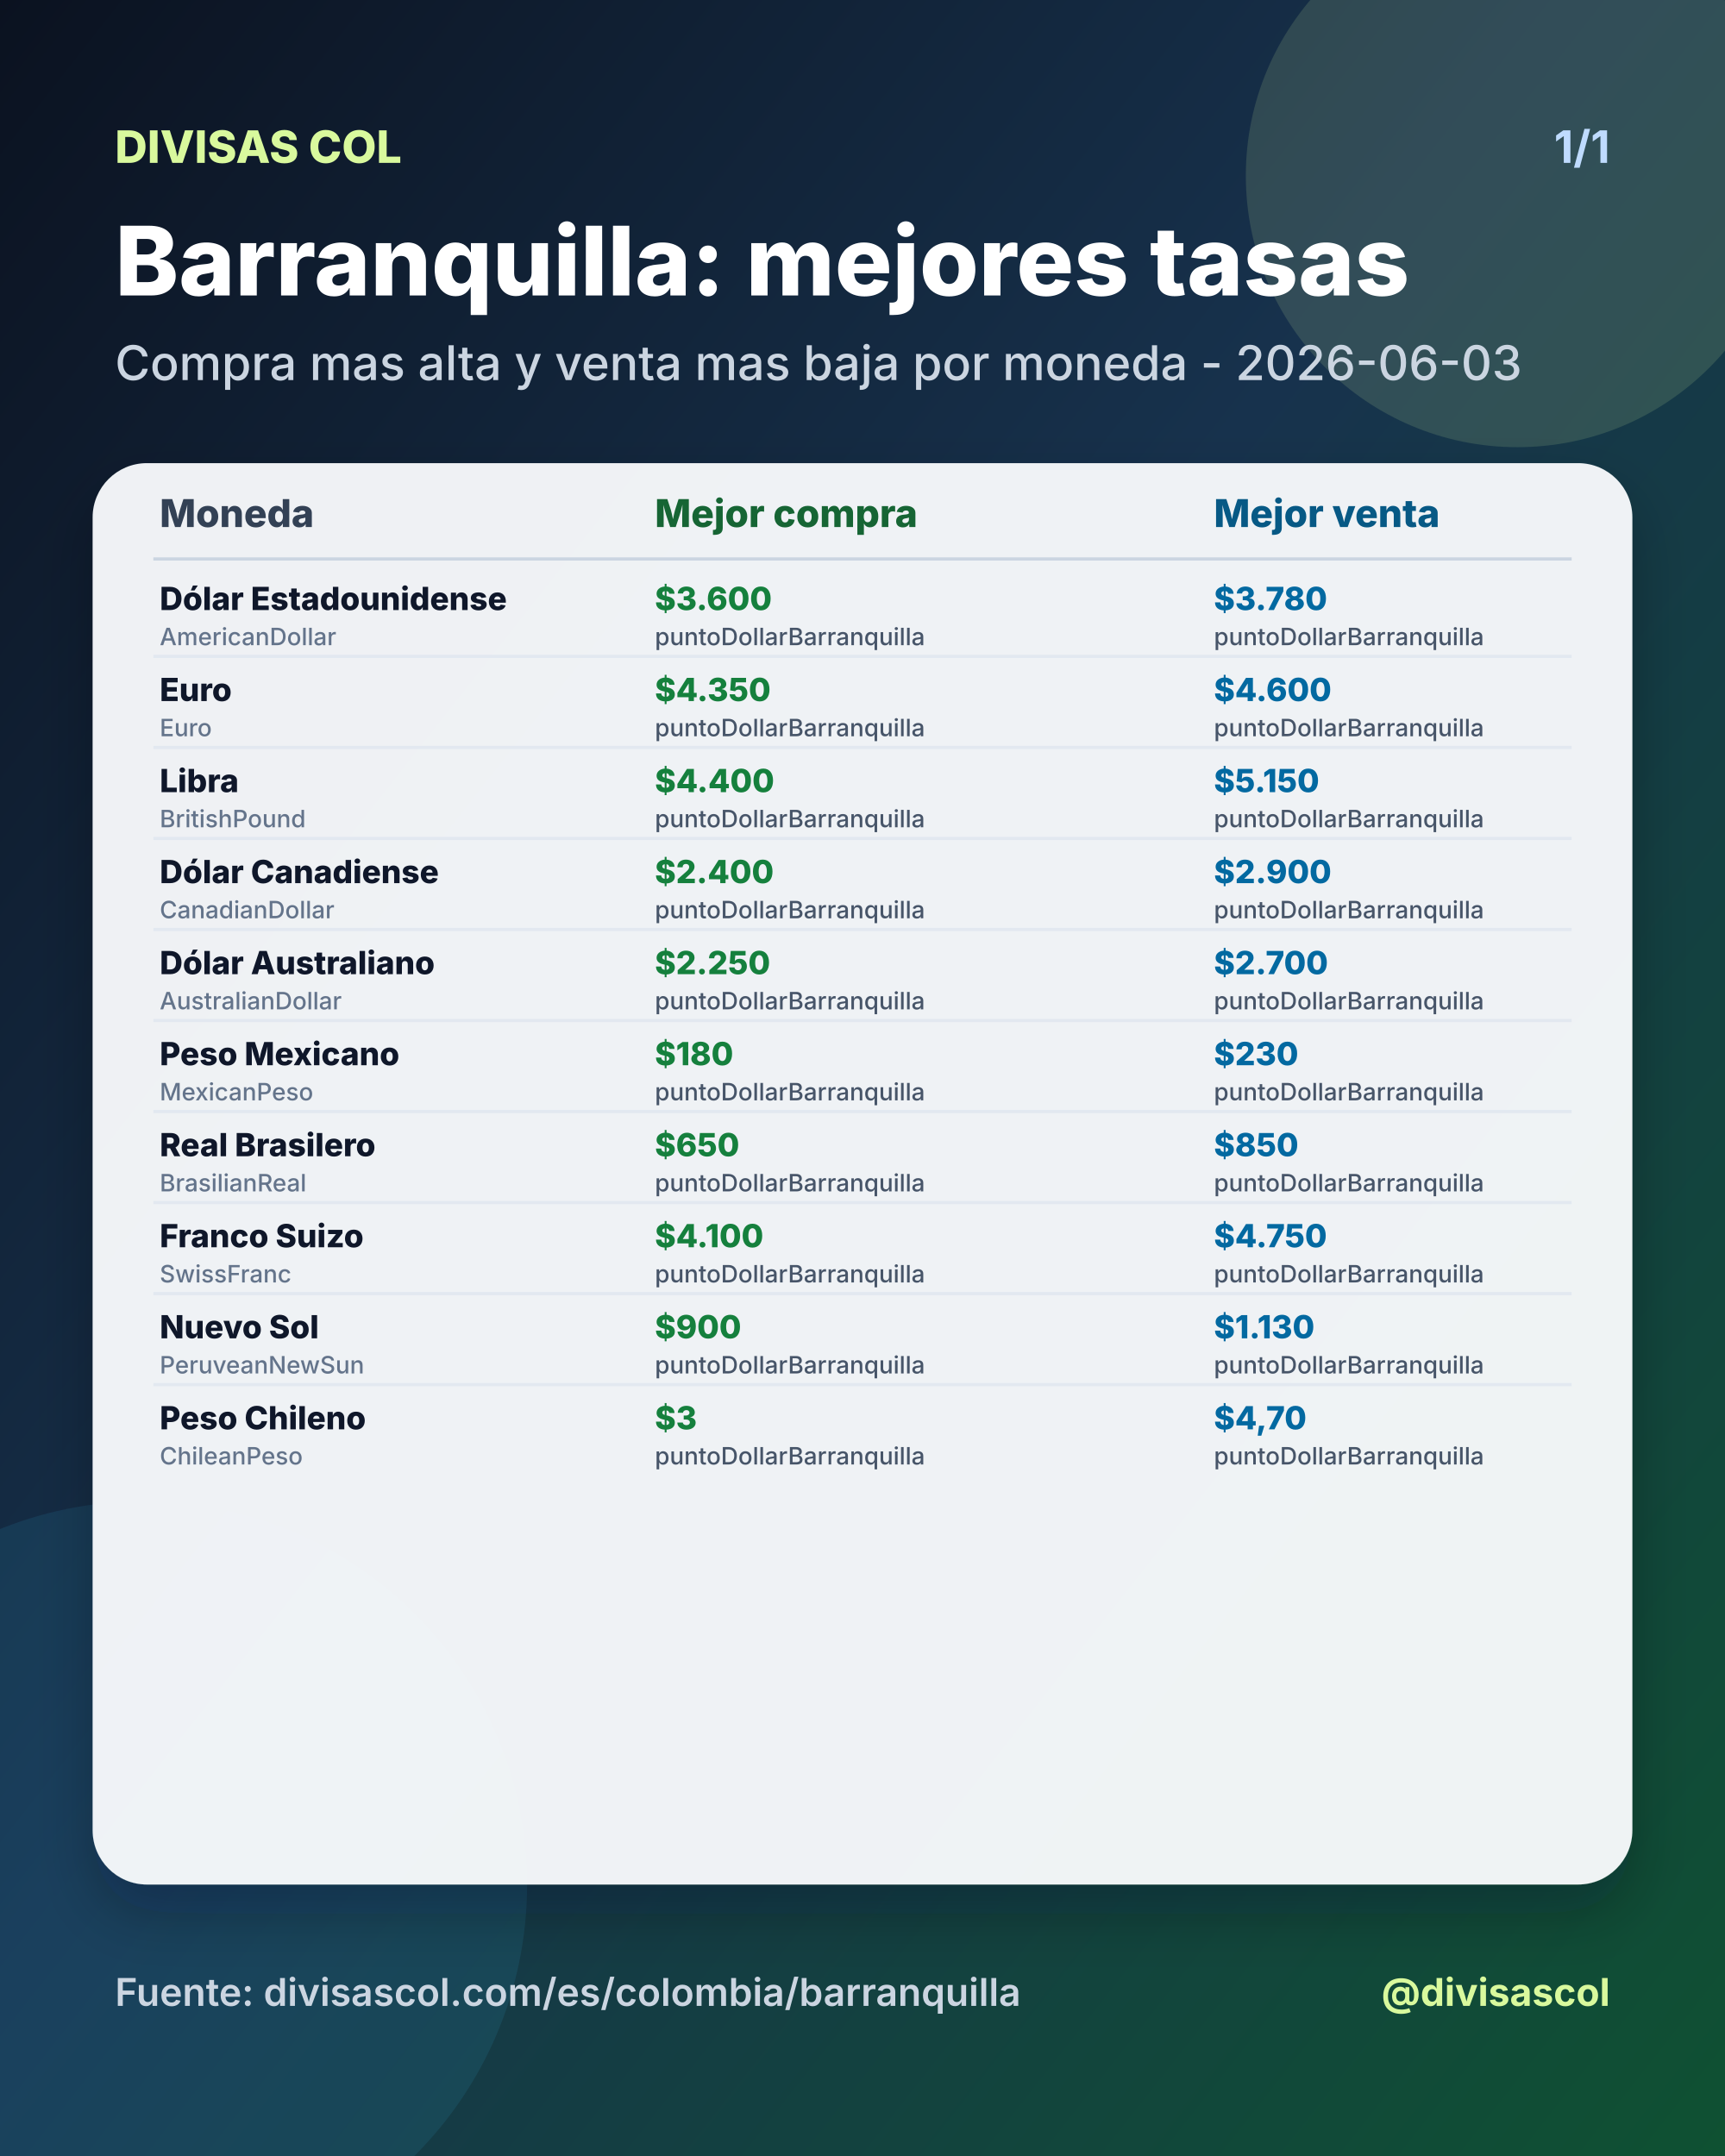
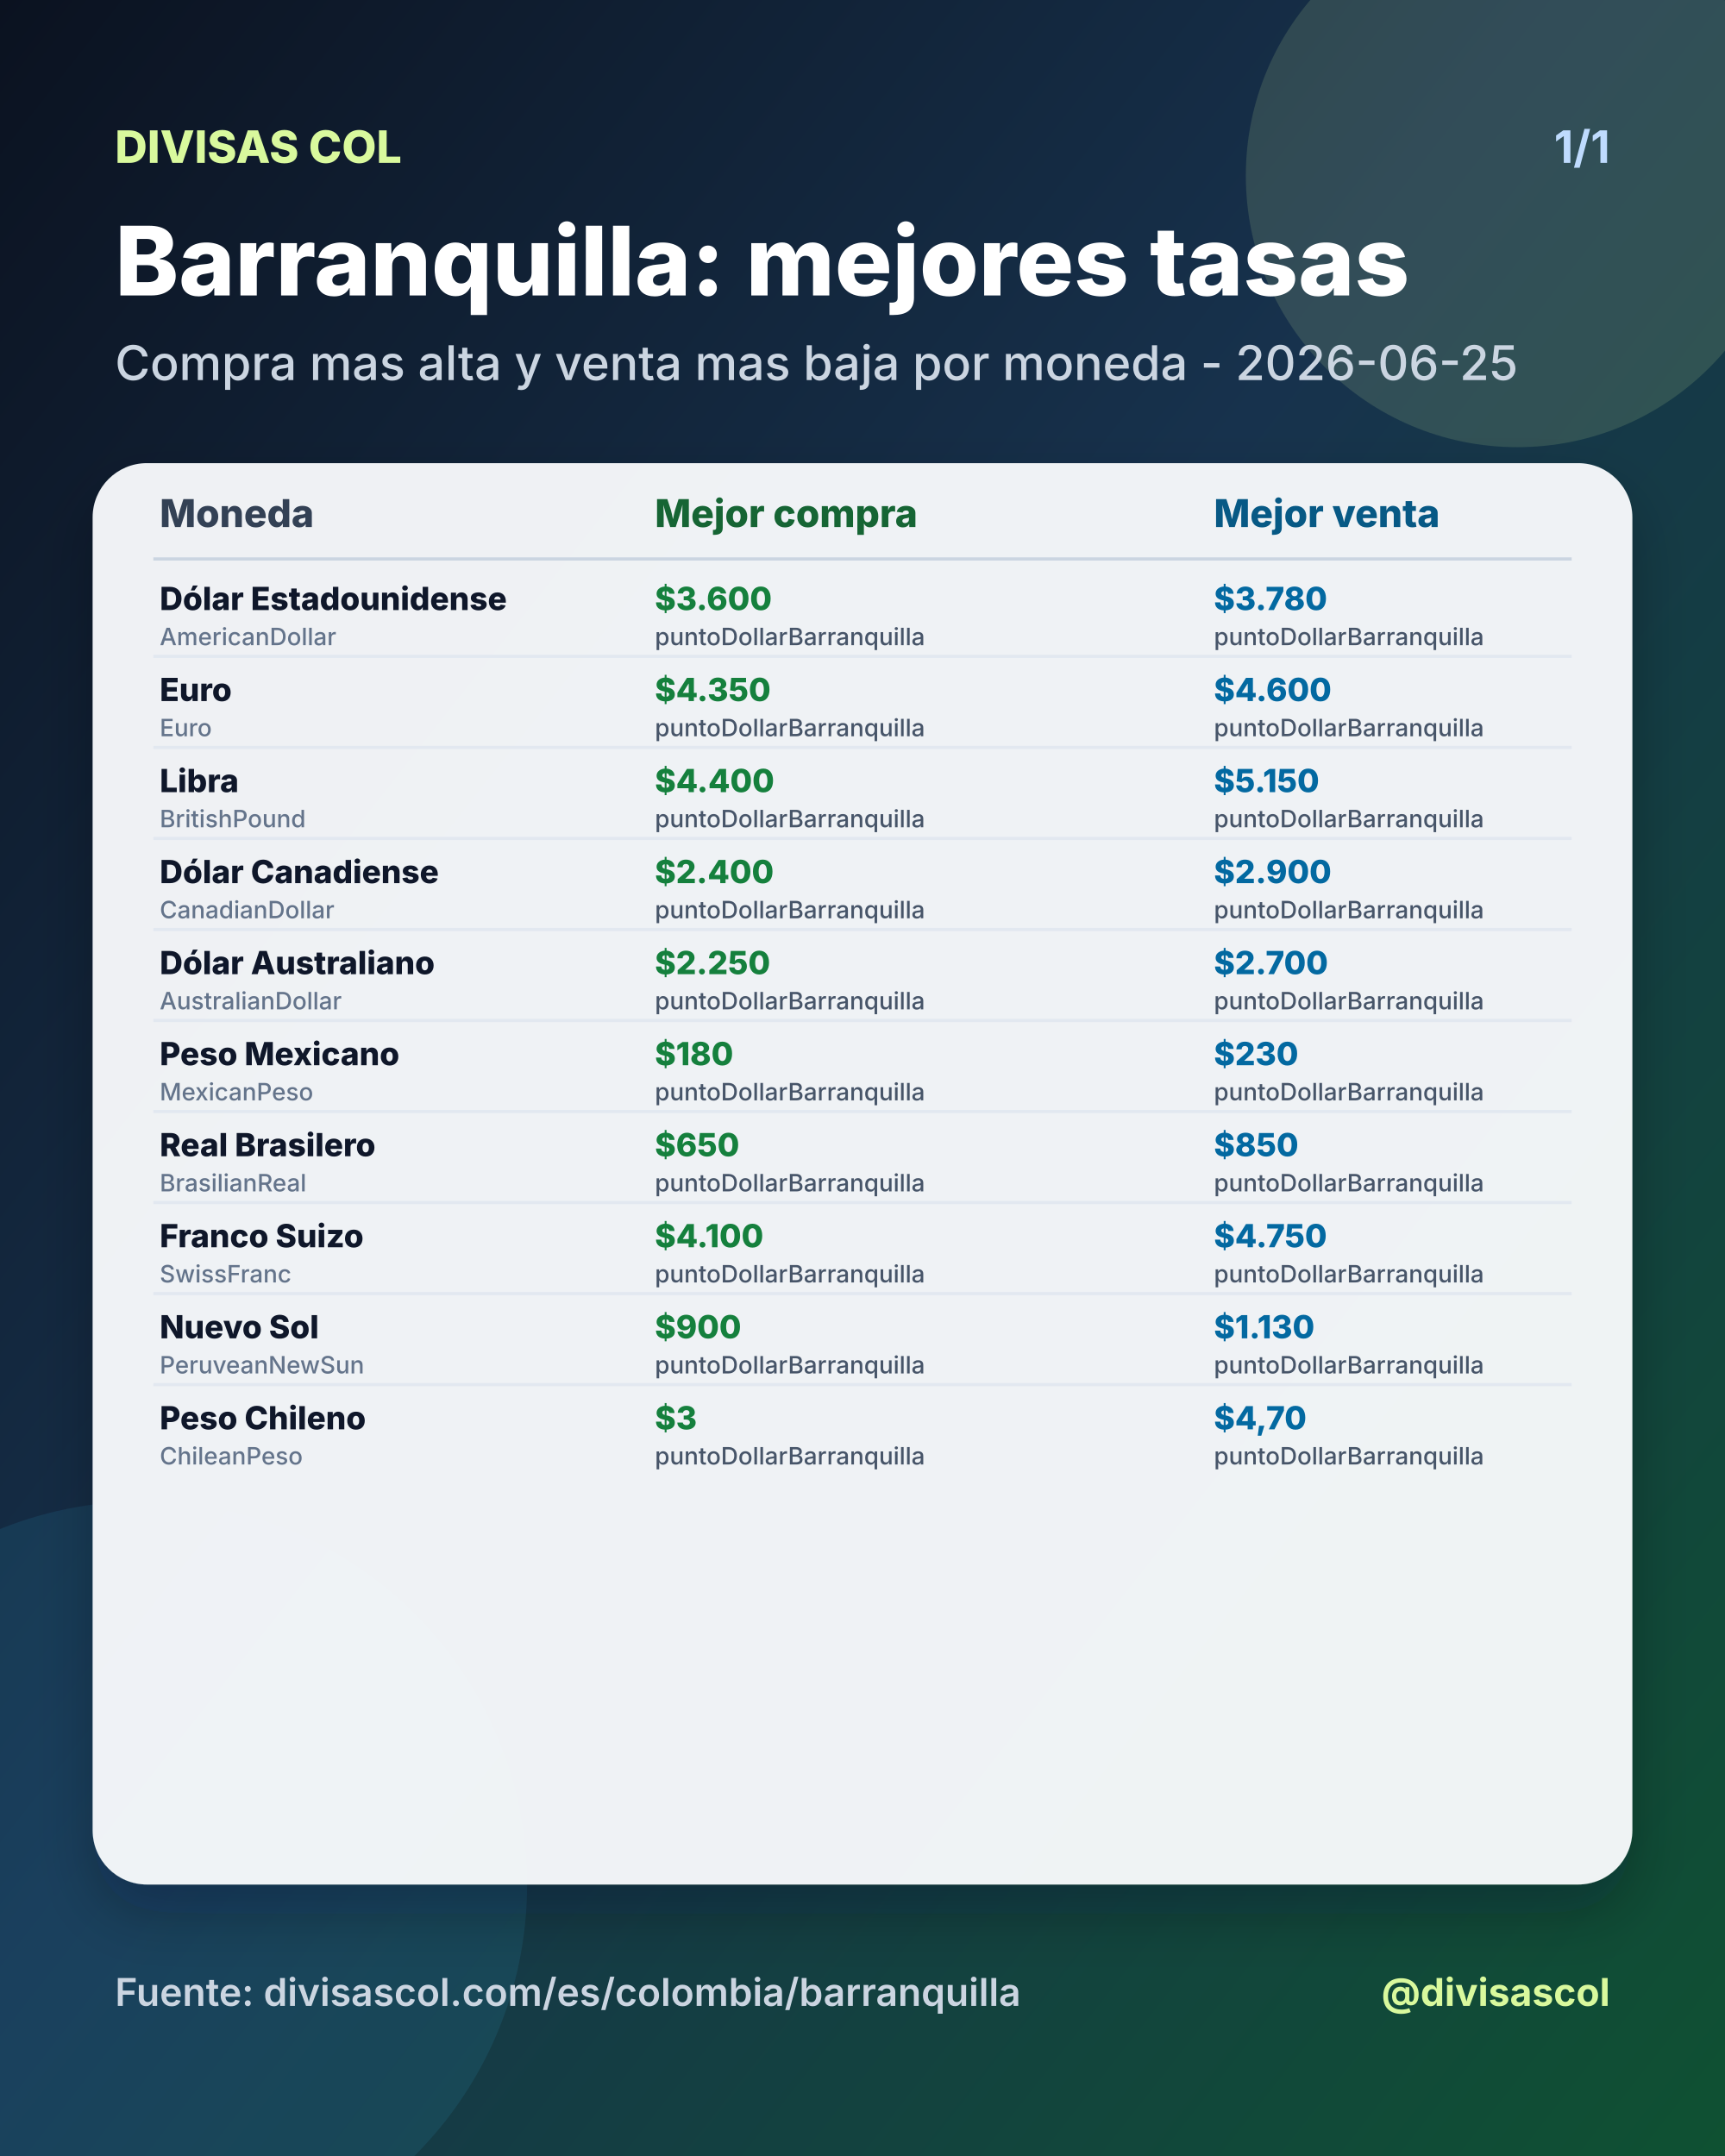
<svg xmlns="http://www.w3.org/2000/svg" width="1080" height="1350" viewBox="0 0 1080 1350">
  <defs>
    <linearGradient id="bg" x1="0" y1="0" x2="1" y2="1">
      <stop offset="0%" stop-color="#0b1220" />
      <stop offset="46%" stop-color="#17324d" />
      <stop offset="100%" stop-color="#0f5132" />
    </linearGradient>
    <filter id="shadow" x="-20%" y="-20%" width="140%" height="140%">
      <feDropShadow dx="0" dy="18" stdDeviation="18" flood-color="#020617" flood-opacity="0.28" />
    </filter>
  </defs>
  <rect width="1080" height="1350" fill="url(#bg)" />
  <circle cx="950" cy="110" r="170" fill="#d9f99d" opacity="0.14" />
  <circle cx="90" cy="1180" r="240" fill="#38bdf8" opacity="0.10" />
  <text x="72" y="102" fill="#d9f99d" font-size="28" font-family="Inter, Arial, sans-serif" font-weight="800" text-anchor="start">DIVISAS COL</text>
  <text x="1008" y="102" fill="#bfdbfe" font-size="28" font-family="Inter, Arial, sans-serif" font-weight="700" text-anchor="end">1/1</text>
  <text x="72" y="185" fill="#ffffff" font-size="60" font-family="Inter, Arial, sans-serif" font-weight="800" text-anchor="start">Barranquilla: mejores tasas</text>
-   <text x="72" y="238" fill="#cbd5e1" font-size="30" font-family="Inter, Arial, sans-serif" font-weight="500" text-anchor="start">Compra mas alta y venta mas baja por moneda - 2026-06-03</text>
+   <text x="72" y="238" fill="#cbd5e1" font-size="30" font-family="Inter, Arial, sans-serif" font-weight="500" text-anchor="start">Compra mas alta y venta mas baja por moneda - 2026-06-25</text>
  <rect x="58" y="290" width="964" height="890" rx="34" fill="#f8fafc" opacity="0.96" filter="url(#shadow)" />
  <text x="100" y="330" fill="#334155" font-size="24" font-family="Inter, Arial, sans-serif" font-weight="800" text-anchor="start">Moneda</text>
  <text x="410" y="330" fill="#166534" font-size="24" font-family="Inter, Arial, sans-serif" font-weight="800" text-anchor="start">Mejor compra</text>
  <text x="760" y="330" fill="#075985" font-size="24" font-family="Inter, Arial, sans-serif" font-weight="800" text-anchor="start">Mejor venta</text>
  <line x1="96" y1="350" x2="984" y2="350" stroke="#cbd5e1" stroke-width="2" />
  <text x="100" y="382" fill="#0f172a" font-size="20" font-family="Inter, Arial, sans-serif" font-weight="800" text-anchor="start">Dólar Estadounidense</text>
  <text x="100" y="404" fill="#64748b" font-size="15" font-family="Inter, Arial, sans-serif" font-weight="500" text-anchor="start">AmericanDollar</text>
  <text x="410" y="382" fill="#15803d" font-size="20" font-family="Inter, Arial, sans-serif" font-weight="800" text-anchor="start">$3.600</text>
  <text x="410" y="404" fill="#475569" font-size="15" font-family="Inter, Arial, sans-serif" font-weight="500" text-anchor="start">puntoDollarBarranquilla</text>
  <text x="760" y="382" fill="#0369a1" font-size="20" font-family="Inter, Arial, sans-serif" font-weight="800" text-anchor="start">$3.780</text>
  <text x="760" y="404" fill="#475569" font-size="15" font-family="Inter, Arial, sans-serif" font-weight="500" text-anchor="start">puntoDollarBarranquilla</text>
  <line x1="96" y1="411" x2="984" y2="411" stroke="#e2e8f0" stroke-width="2" />
  <text x="100" y="439" fill="#0f172a" font-size="20" font-family="Inter, Arial, sans-serif" font-weight="800" text-anchor="start">Euro</text>
  <text x="100" y="461" fill="#64748b" font-size="15" font-family="Inter, Arial, sans-serif" font-weight="500" text-anchor="start">Euro</text>
  <text x="410" y="439" fill="#15803d" font-size="20" font-family="Inter, Arial, sans-serif" font-weight="800" text-anchor="start">$4.350</text>
  <text x="410" y="461" fill="#475569" font-size="15" font-family="Inter, Arial, sans-serif" font-weight="500" text-anchor="start">puntoDollarBarranquilla</text>
  <text x="760" y="439" fill="#0369a1" font-size="20" font-family="Inter, Arial, sans-serif" font-weight="800" text-anchor="start">$4.600</text>
  <text x="760" y="461" fill="#475569" font-size="15" font-family="Inter, Arial, sans-serif" font-weight="500" text-anchor="start">puntoDollarBarranquilla</text>
  <line x1="96" y1="468" x2="984" y2="468" stroke="#e2e8f0" stroke-width="2" />
  <text x="100" y="496" fill="#0f172a" font-size="20" font-family="Inter, Arial, sans-serif" font-weight="800" text-anchor="start">Libra</text>
  <text x="100" y="518" fill="#64748b" font-size="15" font-family="Inter, Arial, sans-serif" font-weight="500" text-anchor="start">BritishPound</text>
  <text x="410" y="496" fill="#15803d" font-size="20" font-family="Inter, Arial, sans-serif" font-weight="800" text-anchor="start">$4.400</text>
  <text x="410" y="518" fill="#475569" font-size="15" font-family="Inter, Arial, sans-serif" font-weight="500" text-anchor="start">puntoDollarBarranquilla</text>
  <text x="760" y="496" fill="#0369a1" font-size="20" font-family="Inter, Arial, sans-serif" font-weight="800" text-anchor="start">$5.150</text>
  <text x="760" y="518" fill="#475569" font-size="15" font-family="Inter, Arial, sans-serif" font-weight="500" text-anchor="start">puntoDollarBarranquilla</text>
  <line x1="96" y1="525" x2="984" y2="525" stroke="#e2e8f0" stroke-width="2" />
  <text x="100" y="553" fill="#0f172a" font-size="20" font-family="Inter, Arial, sans-serif" font-weight="800" text-anchor="start">Dólar Canadiense</text>
  <text x="100" y="575" fill="#64748b" font-size="15" font-family="Inter, Arial, sans-serif" font-weight="500" text-anchor="start">CanadianDollar</text>
  <text x="410" y="553" fill="#15803d" font-size="20" font-family="Inter, Arial, sans-serif" font-weight="800" text-anchor="start">$2.400</text>
  <text x="410" y="575" fill="#475569" font-size="15" font-family="Inter, Arial, sans-serif" font-weight="500" text-anchor="start">puntoDollarBarranquilla</text>
  <text x="760" y="553" fill="#0369a1" font-size="20" font-family="Inter, Arial, sans-serif" font-weight="800" text-anchor="start">$2.900</text>
  <text x="760" y="575" fill="#475569" font-size="15" font-family="Inter, Arial, sans-serif" font-weight="500" text-anchor="start">puntoDollarBarranquilla</text>
  <line x1="96" y1="582" x2="984" y2="582" stroke="#e2e8f0" stroke-width="2" />
  <text x="100" y="610" fill="#0f172a" font-size="20" font-family="Inter, Arial, sans-serif" font-weight="800" text-anchor="start">Dólar Australiano</text>
  <text x="100" y="632" fill="#64748b" font-size="15" font-family="Inter, Arial, sans-serif" font-weight="500" text-anchor="start">AustralianDollar</text>
  <text x="410" y="610" fill="#15803d" font-size="20" font-family="Inter, Arial, sans-serif" font-weight="800" text-anchor="start">$2.250</text>
  <text x="410" y="632" fill="#475569" font-size="15" font-family="Inter, Arial, sans-serif" font-weight="500" text-anchor="start">puntoDollarBarranquilla</text>
  <text x="760" y="610" fill="#0369a1" font-size="20" font-family="Inter, Arial, sans-serif" font-weight="800" text-anchor="start">$2.700</text>
  <text x="760" y="632" fill="#475569" font-size="15" font-family="Inter, Arial, sans-serif" font-weight="500" text-anchor="start">puntoDollarBarranquilla</text>
  <line x1="96" y1="639" x2="984" y2="639" stroke="#e2e8f0" stroke-width="2" />
  <text x="100" y="667" fill="#0f172a" font-size="20" font-family="Inter, Arial, sans-serif" font-weight="800" text-anchor="start">Peso Mexicano</text>
  <text x="100" y="689" fill="#64748b" font-size="15" font-family="Inter, Arial, sans-serif" font-weight="500" text-anchor="start">MexicanPeso</text>
  <text x="410" y="667" fill="#15803d" font-size="20" font-family="Inter, Arial, sans-serif" font-weight="800" text-anchor="start">$180</text>
  <text x="410" y="689" fill="#475569" font-size="15" font-family="Inter, Arial, sans-serif" font-weight="500" text-anchor="start">puntoDollarBarranquilla</text>
  <text x="760" y="667" fill="#0369a1" font-size="20" font-family="Inter, Arial, sans-serif" font-weight="800" text-anchor="start">$230</text>
  <text x="760" y="689" fill="#475569" font-size="15" font-family="Inter, Arial, sans-serif" font-weight="500" text-anchor="start">puntoDollarBarranquilla</text>
  <line x1="96" y1="696" x2="984" y2="696" stroke="#e2e8f0" stroke-width="2" />
  <text x="100" y="724" fill="#0f172a" font-size="20" font-family="Inter, Arial, sans-serif" font-weight="800" text-anchor="start">Real Brasilero</text>
  <text x="100" y="746" fill="#64748b" font-size="15" font-family="Inter, Arial, sans-serif" font-weight="500" text-anchor="start">BrasilianReal</text>
  <text x="410" y="724" fill="#15803d" font-size="20" font-family="Inter, Arial, sans-serif" font-weight="800" text-anchor="start">$650</text>
  <text x="410" y="746" fill="#475569" font-size="15" font-family="Inter, Arial, sans-serif" font-weight="500" text-anchor="start">puntoDollarBarranquilla</text>
  <text x="760" y="724" fill="#0369a1" font-size="20" font-family="Inter, Arial, sans-serif" font-weight="800" text-anchor="start">$850</text>
  <text x="760" y="746" fill="#475569" font-size="15" font-family="Inter, Arial, sans-serif" font-weight="500" text-anchor="start">puntoDollarBarranquilla</text>
  <line x1="96" y1="753" x2="984" y2="753" stroke="#e2e8f0" stroke-width="2" />
  <text x="100" y="781" fill="#0f172a" font-size="20" font-family="Inter, Arial, sans-serif" font-weight="800" text-anchor="start">Franco Suizo</text>
  <text x="100" y="803" fill="#64748b" font-size="15" font-family="Inter, Arial, sans-serif" font-weight="500" text-anchor="start">SwissFranc</text>
  <text x="410" y="781" fill="#15803d" font-size="20" font-family="Inter, Arial, sans-serif" font-weight="800" text-anchor="start">$4.100</text>
  <text x="410" y="803" fill="#475569" font-size="15" font-family="Inter, Arial, sans-serif" font-weight="500" text-anchor="start">puntoDollarBarranquilla</text>
  <text x="760" y="781" fill="#0369a1" font-size="20" font-family="Inter, Arial, sans-serif" font-weight="800" text-anchor="start">$4.750</text>
  <text x="760" y="803" fill="#475569" font-size="15" font-family="Inter, Arial, sans-serif" font-weight="500" text-anchor="start">puntoDollarBarranquilla</text>
  <line x1="96" y1="810" x2="984" y2="810" stroke="#e2e8f0" stroke-width="2" />
  <text x="100" y="838" fill="#0f172a" font-size="20" font-family="Inter, Arial, sans-serif" font-weight="800" text-anchor="start">Nuevo Sol</text>
  <text x="100" y="860" fill="#64748b" font-size="15" font-family="Inter, Arial, sans-serif" font-weight="500" text-anchor="start">PeruveanNewSun</text>
  <text x="410" y="838" fill="#15803d" font-size="20" font-family="Inter, Arial, sans-serif" font-weight="800" text-anchor="start">$900</text>
  <text x="410" y="860" fill="#475569" font-size="15" font-family="Inter, Arial, sans-serif" font-weight="500" text-anchor="start">puntoDollarBarranquilla</text>
  <text x="760" y="838" fill="#0369a1" font-size="20" font-family="Inter, Arial, sans-serif" font-weight="800" text-anchor="start">$1.130</text>
  <text x="760" y="860" fill="#475569" font-size="15" font-family="Inter, Arial, sans-serif" font-weight="500" text-anchor="start">puntoDollarBarranquilla</text>
  <line x1="96" y1="867" x2="984" y2="867" stroke="#e2e8f0" stroke-width="2" />
  <text x="100" y="895" fill="#0f172a" font-size="20" font-family="Inter, Arial, sans-serif" font-weight="800" text-anchor="start">Peso Chileno</text>
  <text x="100" y="917" fill="#64748b" font-size="15" font-family="Inter, Arial, sans-serif" font-weight="500" text-anchor="start">ChileanPeso</text>
  <text x="410" y="895" fill="#15803d" font-size="20" font-family="Inter, Arial, sans-serif" font-weight="800" text-anchor="start">$3</text>
  <text x="410" y="917" fill="#475569" font-size="15" font-family="Inter, Arial, sans-serif" font-weight="500" text-anchor="start">puntoDollarBarranquilla</text>
  <text x="760" y="895" fill="#0369a1" font-size="20" font-family="Inter, Arial, sans-serif" font-weight="800" text-anchor="start">$4,70</text>
  <text x="760" y="917" fill="#475569" font-size="15" font-family="Inter, Arial, sans-serif" font-weight="500" text-anchor="start">puntoDollarBarranquilla</text>
  <text x="72" y="1256" fill="#cbd5e1" font-size="24" font-family="Inter, Arial, sans-serif" font-weight="600" text-anchor="start">Fuente: divisascol.com/es/colombia/barranquilla</text>
  <text x="1008" y="1256" fill="#d9f99d" font-size="24" font-family="Inter, Arial, sans-serif" font-weight="700" text-anchor="end">@divisascol</text>
</svg>
